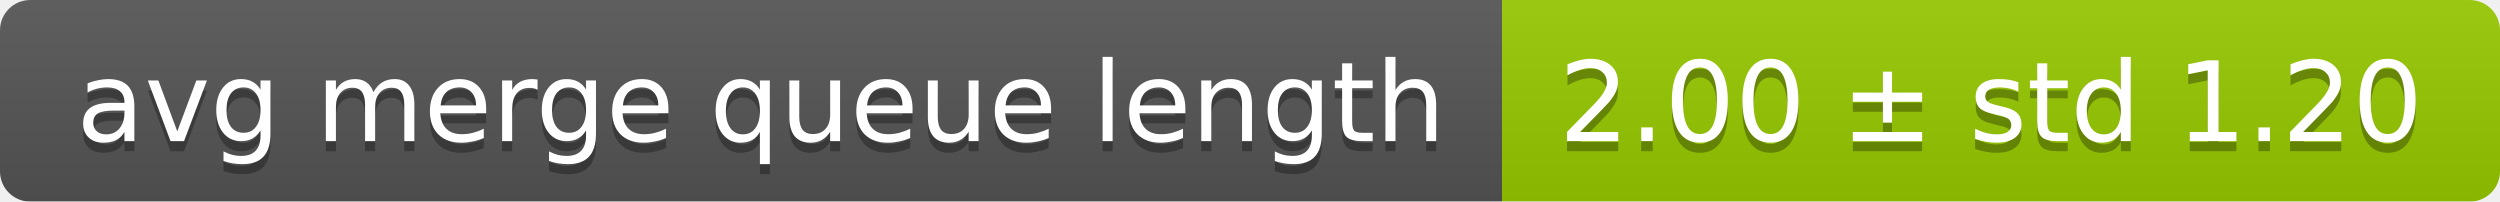
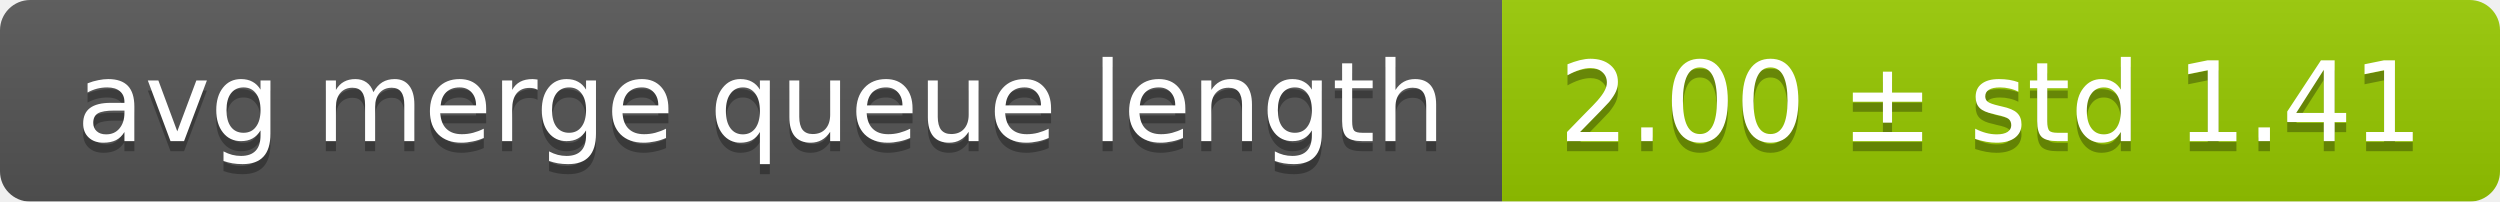
<svg xmlns="http://www.w3.org/2000/svg" width="248" height="20">
  <linearGradient id="smooth" x2="0" y2="100%">
    <stop offset="0" stop-color="#bbb" stop-opacity=".1" />
    <stop offset="1" stop-opacity=".1" />
  </linearGradient>
  <mask id="round">
    <rect width="248" height="20" rx="3" fill="#fff" />
  </mask>
  <g mask="url(#round)">
    <rect width="149" height="20" fill="#555" />
    <rect x="149" width="99" height="20" fill="#97ca00" />
    <rect width="248" height="20" fill="url(#smooth)" />
  </g>
  <g fill="#fff" text-anchor="middle" font-family="DejaVu Sans,Verdana,Geneva,sans-serif" font-size="11">
    <text x="75.5" y="15" fill="#010101" fill-opacity=".3">avg merge queue length</text>
    <text x="75.5" y="14">avg merge queue length</text>
-     <text x="197.5" y="15" fill="#010101" fill-opacity=".3">2.00 ± std 1.20</text>
-     <text x="197.5" y="14">2.00 ± std 1.20</text>
+     <text x="197.5" y="15" fill="#010101" fill-opacity=".3">2.00 ± std 1.41</text>
+     <text x="197.5" y="14">2.00 ± std 1.41</text>
  </g>
</svg>
